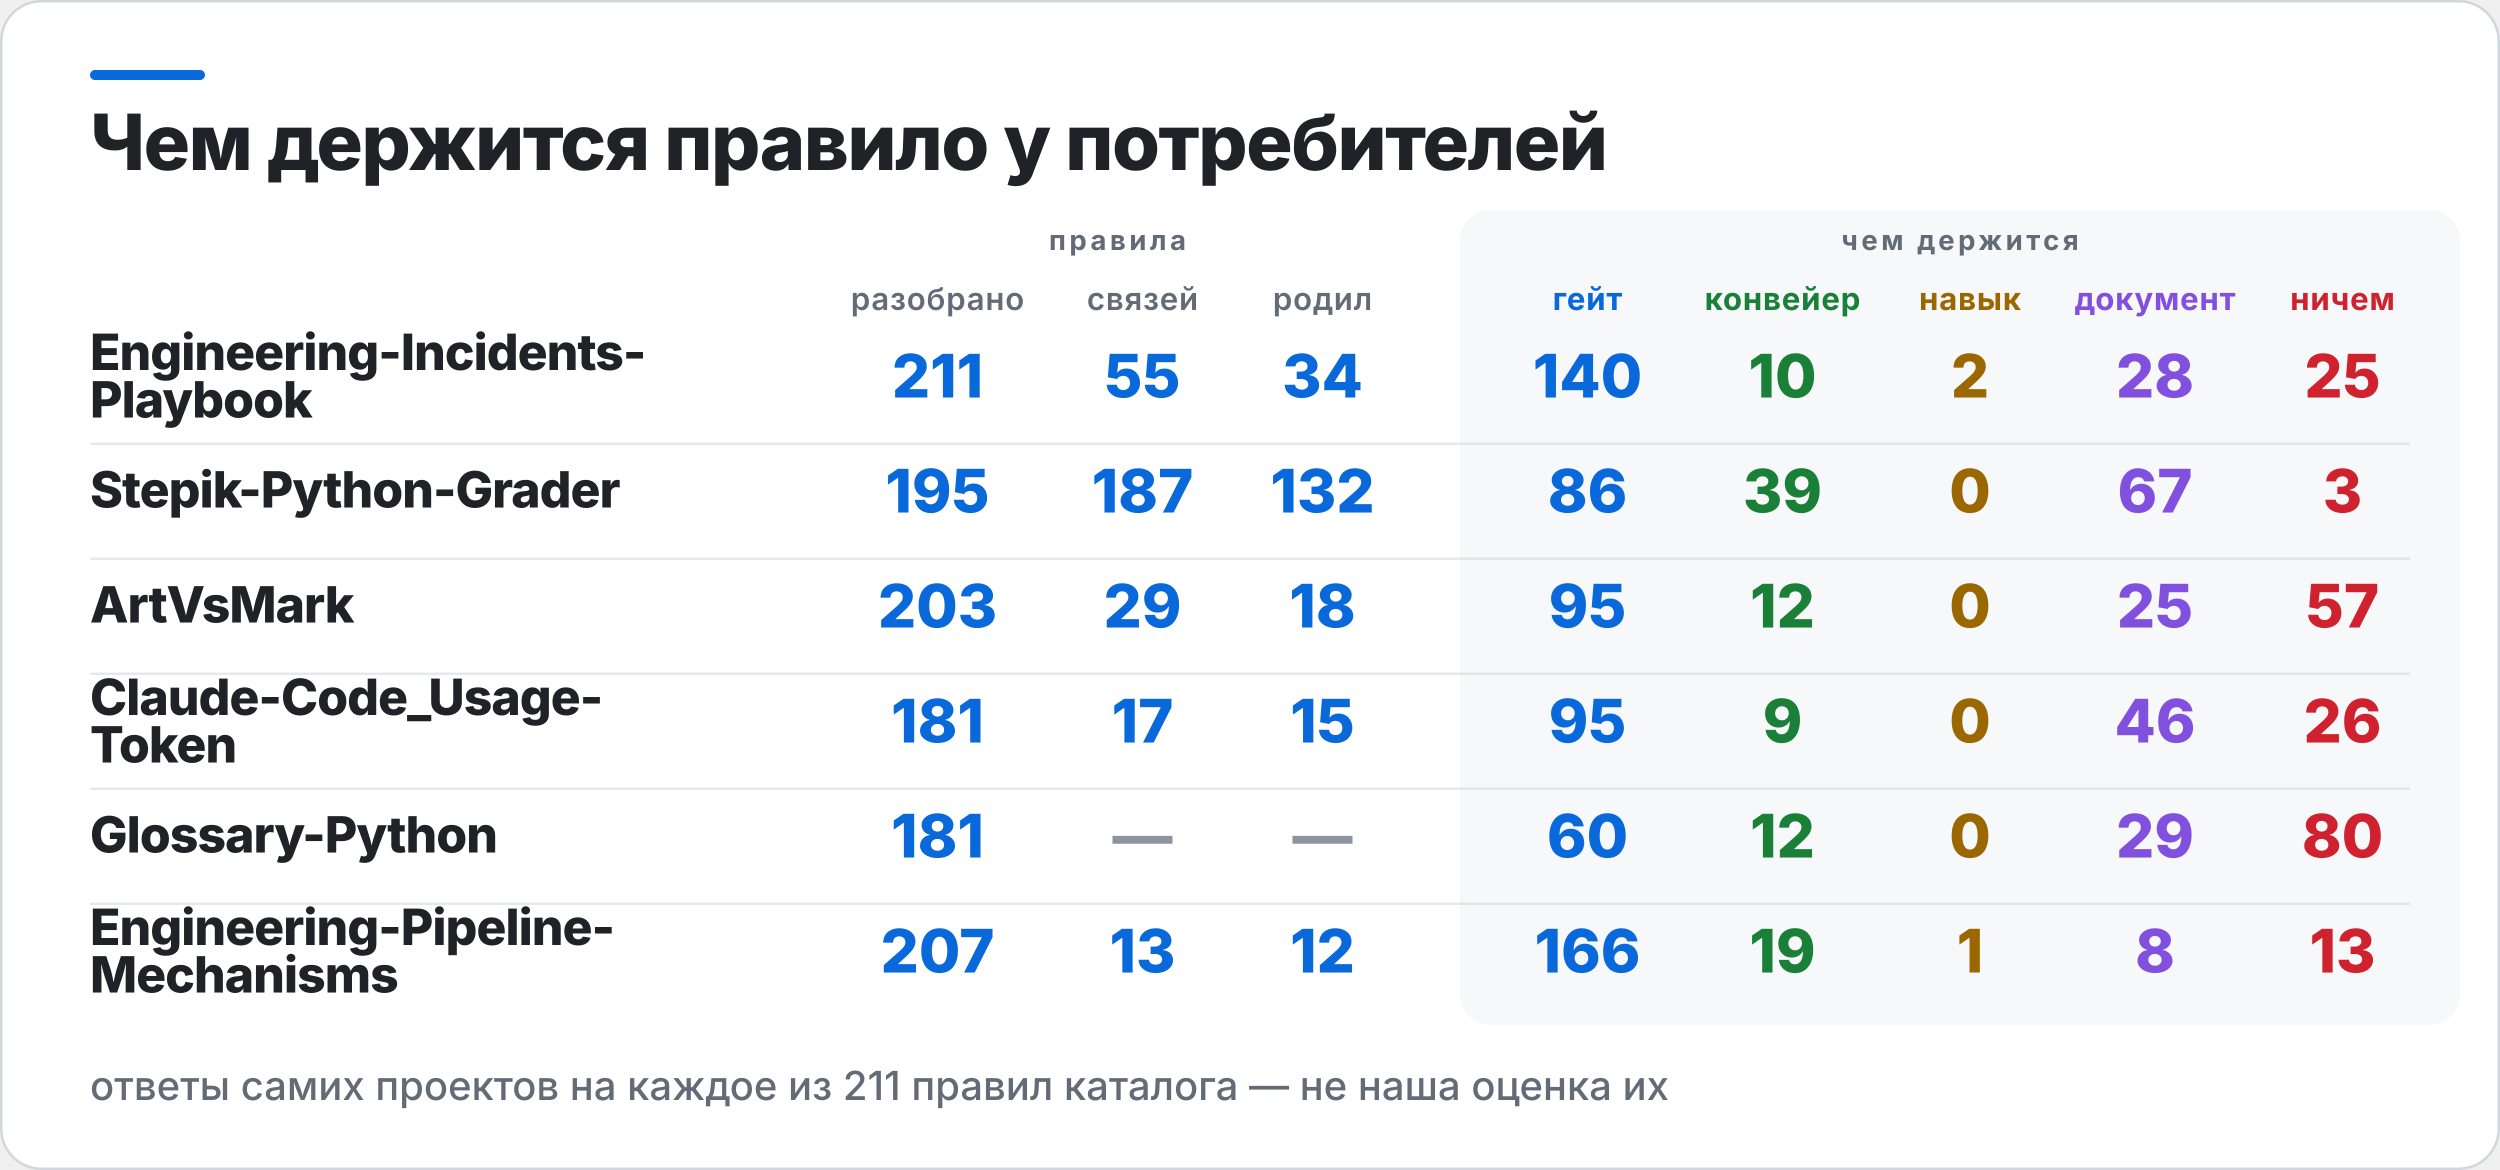
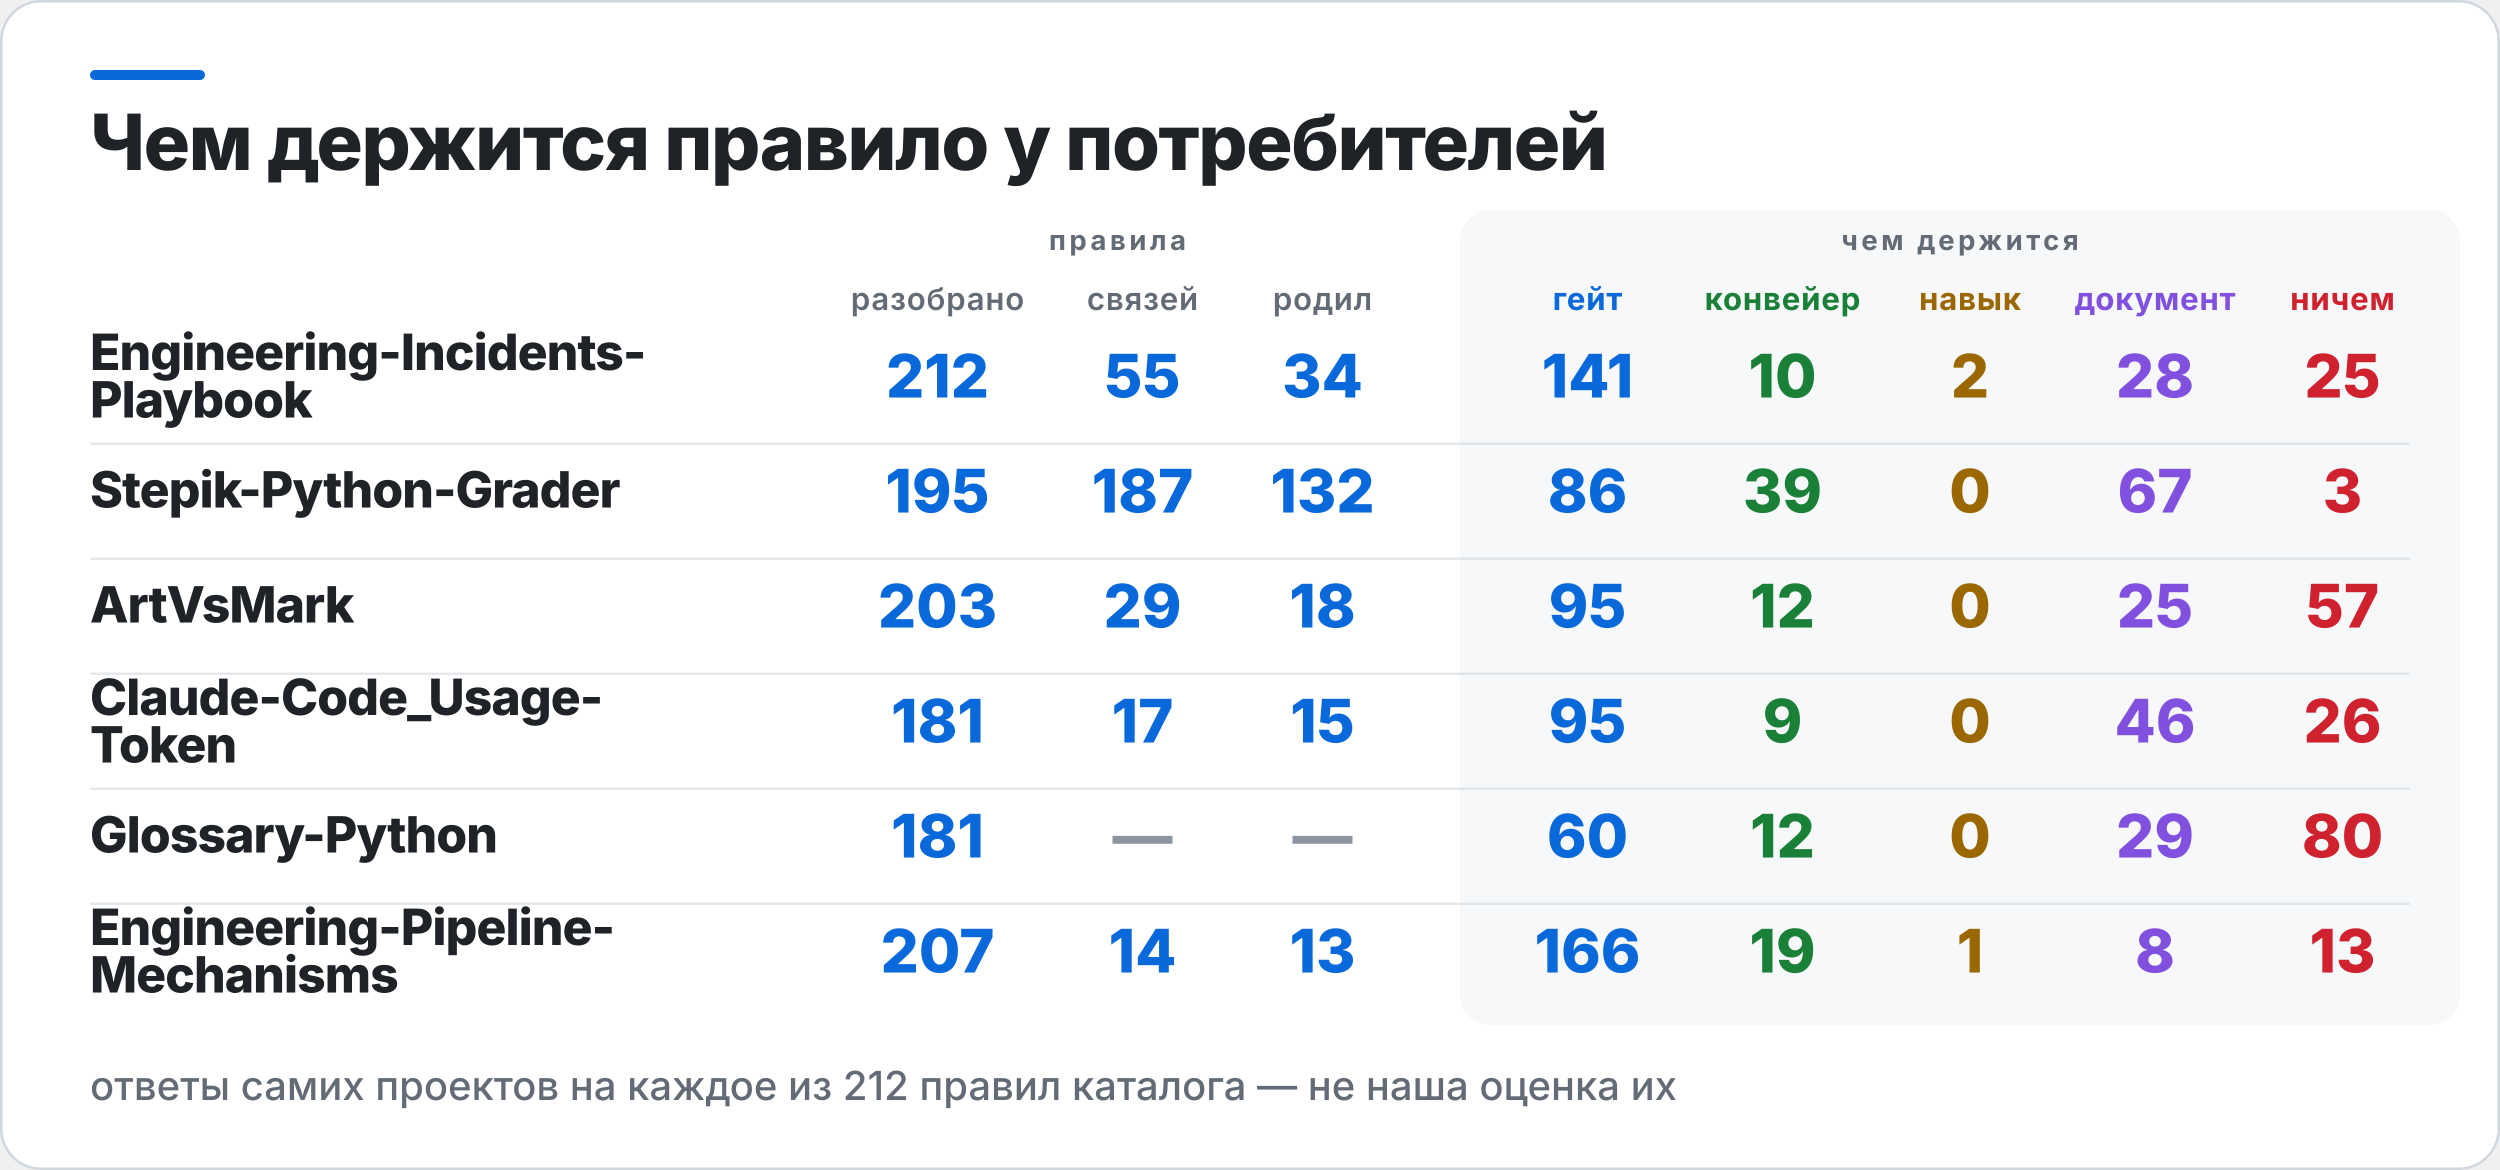
<svg xmlns="http://www.w3.org/2000/svg" width="1000" height="468" viewBox="0 0 1000 468" role="img" aria-label="Чем держится правило у потребителей">
  <rect x="0.5" y="0.5" width="999" height="467" rx="16" fill="#FFFFFF" stroke="#D0D7DE" />
  <rect x="36" y="28" width="46" height="4" rx="2" fill="#0969DA" />
  <rect x="584" y="84" width="400" height="326" rx="12" fill="#F6F8FA" />
  <text x="36" y="68" fill="#1F2328" font-family="Inter,Segoe UI,Helvetica,Arial,sans-serif" font-size="31" font-weight="800" letter-spacing="-0.6">Чем держится правило у потребителей</text>
  <text x="447" y="100" fill="#636C76" font-family="Inter,Segoe UI,Helvetica,Arial,sans-serif" font-size="11" font-weight="700" letter-spacing="1.4" text-anchor="middle">правила</text>
  <text x="784" y="100" fill="#636C76" font-family="Inter,Segoe UI,Helvetica,Arial,sans-serif" font-size="11" font-weight="700" letter-spacing="1.4" text-anchor="middle">чем держится</text>
  <text x="375" y="124" fill="#636C76" font-family="Inter,Segoe UI,Helvetica,Arial,sans-serif" font-size="12.5" font-weight="600" letter-spacing="0.3" text-anchor="middle">разобрано</text>
  <text x="457" y="124" fill="#636C76" font-family="Inter,Segoe UI,Helvetica,Arial,sans-serif" font-size="12.5" font-weight="600" letter-spacing="0.3" text-anchor="middle">связей</text>
  <text x="529" y="124" fill="#636C76" font-family="Inter,Segoe UI,Helvetica,Arial,sans-serif" font-size="12.5" font-weight="600" letter-spacing="0.3" text-anchor="middle">родил</text>
  <text x="635" y="124" fill="#0969DA" font-family="Inter,Segoe UI,Helvetica,Arial,sans-serif" font-size="12.5" font-weight="700" letter-spacing="0.3" text-anchor="middle">гейт</text>
  <text x="713" y="124" fill="#1A7F37" font-family="Inter,Segoe UI,Helvetica,Arial,sans-serif" font-size="12.5" font-weight="700" letter-spacing="0.3" text-anchor="middle">конвейер</text>
  <text x="788" y="124" fill="#9A6700" font-family="Inter,Segoe UI,Helvetica,Arial,sans-serif" font-size="12.5" font-weight="700" letter-spacing="0.3" text-anchor="middle">навык</text>
  <text x="862" y="124" fill="#8250DF" font-family="Inter,Segoe UI,Helvetica,Arial,sans-serif" font-size="12.5" font-weight="700" letter-spacing="0.3" text-anchor="middle">документ</text>
  <text x="937" y="124" fill="#CF222E" font-family="Inter,Segoe UI,Helvetica,Arial,sans-serif" font-size="12.5" font-weight="700" letter-spacing="0.3" text-anchor="middle">ничем</text>
  <text x="36" y="148" fill="#1F2328" font-family="Inter,Segoe UI,Helvetica,Arial,sans-serif" font-size="20" font-weight="800" letter-spacing="-0.4">Engineering-Incidents-</text>
  <text x="36" y="167" fill="#1F2328" font-family="Inter,Segoe UI,Helvetica,Arial,sans-serif" font-size="20" font-weight="800" letter-spacing="-0.4">Playbook</text>
-   <text x="375" y="159" fill="#0969DA" font-family="Inter,Segoe UI,Helvetica,Arial,sans-serif" font-size="24" font-weight="800" text-anchor="middle">211</text>
+   <text x="375" y="159" fill="#0969DA" font-family="Inter,Segoe UI,Helvetica,Arial,sans-serif" font-size="24" font-weight="800" text-anchor="middle">212</text>
  <text x="457" y="159" fill="#0969DA" font-family="Inter,Segoe UI,Helvetica,Arial,sans-serif" font-size="24" font-weight="800" text-anchor="middle">55</text>
  <text x="529" y="159" fill="#0969DA" font-family="Inter,Segoe UI,Helvetica,Arial,sans-serif" font-size="24" font-weight="800" text-anchor="middle">34</text>
-   <text x="635" y="159" fill="#0969DA" font-family="Inter,Segoe UI,Helvetica,Arial,sans-serif" font-size="24" font-weight="800" text-anchor="middle">140</text>
+   <text x="635" y="159" fill="#0969DA" font-family="Inter,Segoe UI,Helvetica,Arial,sans-serif" font-size="24" font-weight="800" text-anchor="middle">141</text>
  <text x="713" y="159" fill="#1A7F37" font-family="Inter,Segoe UI,Helvetica,Arial,sans-serif" font-size="24" font-weight="800" text-anchor="middle">10</text>
  <text x="788" y="159" fill="#9A6700" font-family="Inter,Segoe UI,Helvetica,Arial,sans-serif" font-size="24" font-weight="800" text-anchor="middle">2</text>
  <text x="862" y="159" fill="#8250DF" font-family="Inter,Segoe UI,Helvetica,Arial,sans-serif" font-size="24" font-weight="800" text-anchor="middle">28</text>
  <text x="937" y="159" fill="#CF222E" font-family="Inter,Segoe UI,Helvetica,Arial,sans-serif" font-size="24" font-weight="800" text-anchor="middle">25</text>
  <rect x="36" y="177" width="928" height="1" fill="#D0D7DE" opacity="0.55" />
  <text x="36" y="203" fill="#1F2328" font-family="Inter,Segoe UI,Helvetica,Arial,sans-serif" font-size="20" font-weight="800" letter-spacing="-0.4">Stepik-Python-Grader</text>
  <text x="375" y="205" fill="#0969DA" font-family="Inter,Segoe UI,Helvetica,Arial,sans-serif" font-size="24" font-weight="800" text-anchor="middle">195</text>
  <text x="457" y="205" fill="#0969DA" font-family="Inter,Segoe UI,Helvetica,Arial,sans-serif" font-size="24" font-weight="800" text-anchor="middle">187</text>
  <text x="529" y="205" fill="#0969DA" font-family="Inter,Segoe UI,Helvetica,Arial,sans-serif" font-size="24" font-weight="800" text-anchor="middle">132</text>
  <text x="635" y="205" fill="#0969DA" font-family="Inter,Segoe UI,Helvetica,Arial,sans-serif" font-size="24" font-weight="800" text-anchor="middle">86</text>
  <text x="713" y="205" fill="#1A7F37" font-family="Inter,Segoe UI,Helvetica,Arial,sans-serif" font-size="24" font-weight="800" text-anchor="middle">39</text>
  <text x="788" y="205" fill="#9A6700" font-family="Inter,Segoe UI,Helvetica,Arial,sans-serif" font-size="24" font-weight="800" text-anchor="middle">0</text>
  <text x="862" y="205" fill="#8250DF" font-family="Inter,Segoe UI,Helvetica,Arial,sans-serif" font-size="24" font-weight="800" text-anchor="middle">67</text>
  <text x="937" y="205" fill="#CF222E" font-family="Inter,Segoe UI,Helvetica,Arial,sans-serif" font-size="24" font-weight="800" text-anchor="middle">3</text>
  <rect x="36" y="223" width="928" height="1" fill="#D0D7DE" opacity="0.55" />
  <text x="36" y="249" fill="#1F2328" font-family="Inter,Segoe UI,Helvetica,Arial,sans-serif" font-size="20" font-weight="800" letter-spacing="-0.4">ArtVsMark</text>
  <text x="375" y="251" fill="#0969DA" font-family="Inter,Segoe UI,Helvetica,Arial,sans-serif" font-size="24" font-weight="800" text-anchor="middle">203</text>
  <text x="457" y="251" fill="#0969DA" font-family="Inter,Segoe UI,Helvetica,Arial,sans-serif" font-size="24" font-weight="800" text-anchor="middle">29</text>
  <text x="529" y="251" fill="#0969DA" font-family="Inter,Segoe UI,Helvetica,Arial,sans-serif" font-size="24" font-weight="800" text-anchor="middle">18</text>
  <text x="635" y="251" fill="#0969DA" font-family="Inter,Segoe UI,Helvetica,Arial,sans-serif" font-size="24" font-weight="800" text-anchor="middle">95</text>
  <text x="713" y="251" fill="#1A7F37" font-family="Inter,Segoe UI,Helvetica,Arial,sans-serif" font-size="24" font-weight="800" text-anchor="middle">12</text>
  <text x="788" y="251" fill="#9A6700" font-family="Inter,Segoe UI,Helvetica,Arial,sans-serif" font-size="24" font-weight="800" text-anchor="middle">0</text>
  <text x="862" y="251" fill="#8250DF" font-family="Inter,Segoe UI,Helvetica,Arial,sans-serif" font-size="24" font-weight="800" text-anchor="middle">25</text>
  <text x="937" y="251" fill="#CF222E" font-family="Inter,Segoe UI,Helvetica,Arial,sans-serif" font-size="24" font-weight="800" text-anchor="middle">57</text>
  <rect x="36" y="269" width="928" height="1" fill="#D0D7DE" opacity="0.55" />
  <text x="36" y="286" fill="#1F2328" font-family="Inter,Segoe UI,Helvetica,Arial,sans-serif" font-size="20" font-weight="800" letter-spacing="-0.4">Claude-Code_Usage-</text>
  <text x="36" y="305" fill="#1F2328" font-family="Inter,Segoe UI,Helvetica,Arial,sans-serif" font-size="20" font-weight="800" letter-spacing="-0.4">Token</text>
  <text x="375" y="297" fill="#0969DA" font-family="Inter,Segoe UI,Helvetica,Arial,sans-serif" font-size="24" font-weight="800" text-anchor="middle">181</text>
  <text x="457" y="297" fill="#0969DA" font-family="Inter,Segoe UI,Helvetica,Arial,sans-serif" font-size="24" font-weight="800" text-anchor="middle">17</text>
  <text x="529" y="297" fill="#0969DA" font-family="Inter,Segoe UI,Helvetica,Arial,sans-serif" font-size="24" font-weight="800" text-anchor="middle">15</text>
  <text x="635" y="297" fill="#0969DA" font-family="Inter,Segoe UI,Helvetica,Arial,sans-serif" font-size="24" font-weight="800" text-anchor="middle">95</text>
  <text x="713" y="297" fill="#1A7F37" font-family="Inter,Segoe UI,Helvetica,Arial,sans-serif" font-size="24" font-weight="800" text-anchor="middle">9</text>
  <text x="788" y="297" fill="#9A6700" font-family="Inter,Segoe UI,Helvetica,Arial,sans-serif" font-size="24" font-weight="800" text-anchor="middle">0</text>
  <text x="862" y="297" fill="#8250DF" font-family="Inter,Segoe UI,Helvetica,Arial,sans-serif" font-size="24" font-weight="800" text-anchor="middle">46</text>
  <text x="937" y="297" fill="#CF222E" font-family="Inter,Segoe UI,Helvetica,Arial,sans-serif" font-size="24" font-weight="800" text-anchor="middle">26</text>
  <rect x="36" y="315" width="928" height="1" fill="#D0D7DE" opacity="0.55" />
  <text x="36" y="341" fill="#1F2328" font-family="Inter,Segoe UI,Helvetica,Arial,sans-serif" font-size="20" font-weight="800" letter-spacing="-0.4">Glossary-Python</text>
  <text x="375" y="343" fill="#0969DA" font-family="Inter,Segoe UI,Helvetica,Arial,sans-serif" font-size="24" font-weight="800" text-anchor="middle">181</text>
  <text x="457" y="343" fill="#8C959F" font-family="Inter,Segoe UI,Helvetica,Arial,sans-serif" font-size="24" font-weight="800" text-anchor="middle">—</text>
  <text x="529" y="343" fill="#8C959F" font-family="Inter,Segoe UI,Helvetica,Arial,sans-serif" font-size="24" font-weight="800" text-anchor="middle">—</text>
  <text x="635" y="343" fill="#0969DA" font-family="Inter,Segoe UI,Helvetica,Arial,sans-serif" font-size="24" font-weight="800" text-anchor="middle">60</text>
  <text x="713" y="343" fill="#1A7F37" font-family="Inter,Segoe UI,Helvetica,Arial,sans-serif" font-size="24" font-weight="800" text-anchor="middle">12</text>
  <text x="788" y="343" fill="#9A6700" font-family="Inter,Segoe UI,Helvetica,Arial,sans-serif" font-size="24" font-weight="800" text-anchor="middle">0</text>
  <text x="862" y="343" fill="#8250DF" font-family="Inter,Segoe UI,Helvetica,Arial,sans-serif" font-size="24" font-weight="800" text-anchor="middle">29</text>
  <text x="937" y="343" fill="#CF222E" font-family="Inter,Segoe UI,Helvetica,Arial,sans-serif" font-size="24" font-weight="800" text-anchor="middle">80</text>
  <rect x="36" y="361" width="928" height="1" fill="#D0D7DE" opacity="0.55" />
  <text x="36" y="378" fill="#1F2328" font-family="Inter,Segoe UI,Helvetica,Arial,sans-serif" font-size="20" font-weight="800" letter-spacing="-0.4">Engineering-Pipeline-</text>
  <text x="36" y="397" fill="#1F2328" font-family="Inter,Segoe UI,Helvetica,Arial,sans-serif" font-size="20" font-weight="800" letter-spacing="-0.4">Mechanisms</text>
  <text x="375" y="389" fill="#0969DA" font-family="Inter,Segoe UI,Helvetica,Arial,sans-serif" font-size="24" font-weight="800" text-anchor="middle">207</text>
-   <text x="457" y="389" fill="#0969DA" font-family="Inter,Segoe UI,Helvetica,Arial,sans-serif" font-size="24" font-weight="800" text-anchor="middle">13</text>
-   <text x="529" y="389" fill="#0969DA" font-family="Inter,Segoe UI,Helvetica,Arial,sans-serif" font-size="24" font-weight="800" text-anchor="middle">12</text>
+   <text x="457" y="389" fill="#0969DA" font-family="Inter,Segoe UI,Helvetica,Arial,sans-serif" font-size="24" font-weight="800" text-anchor="middle">14</text>
+   <text x="529" y="389" fill="#0969DA" font-family="Inter,Segoe UI,Helvetica,Arial,sans-serif" font-size="24" font-weight="800" text-anchor="middle">13</text>
  <text x="635" y="389" fill="#0969DA" font-family="Inter,Segoe UI,Helvetica,Arial,sans-serif" font-size="24" font-weight="800" text-anchor="middle">166</text>
  <text x="713" y="389" fill="#1A7F37" font-family="Inter,Segoe UI,Helvetica,Arial,sans-serif" font-size="24" font-weight="800" text-anchor="middle">19</text>
  <text x="788" y="389" fill="#9A6700" font-family="Inter,Segoe UI,Helvetica,Arial,sans-serif" font-size="24" font-weight="800" text-anchor="middle">1</text>
  <text x="862" y="389" fill="#8250DF" font-family="Inter,Segoe UI,Helvetica,Arial,sans-serif" font-size="24" font-weight="800" text-anchor="middle">8</text>
  <text x="937" y="389" fill="#CF222E" font-family="Inter,Segoe UI,Helvetica,Arial,sans-serif" font-size="24" font-weight="800" text-anchor="middle">13</text>
-   <text x="36" y="440" fill="#636C76" font-family="Inter,Segoe UI,Helvetica,Arial,sans-serif" font-size="16" font-weight="500">ответы самих проектов на каждое из 211 правил каталога — не наша оценка их</text>
+   <text x="36" y="440" fill="#636C76" font-family="Inter,Segoe UI,Helvetica,Arial,sans-serif" font-size="16" font-weight="500">ответы самих проектов на каждое из 212 правил каталога — не наша оценка их</text>
</svg>
